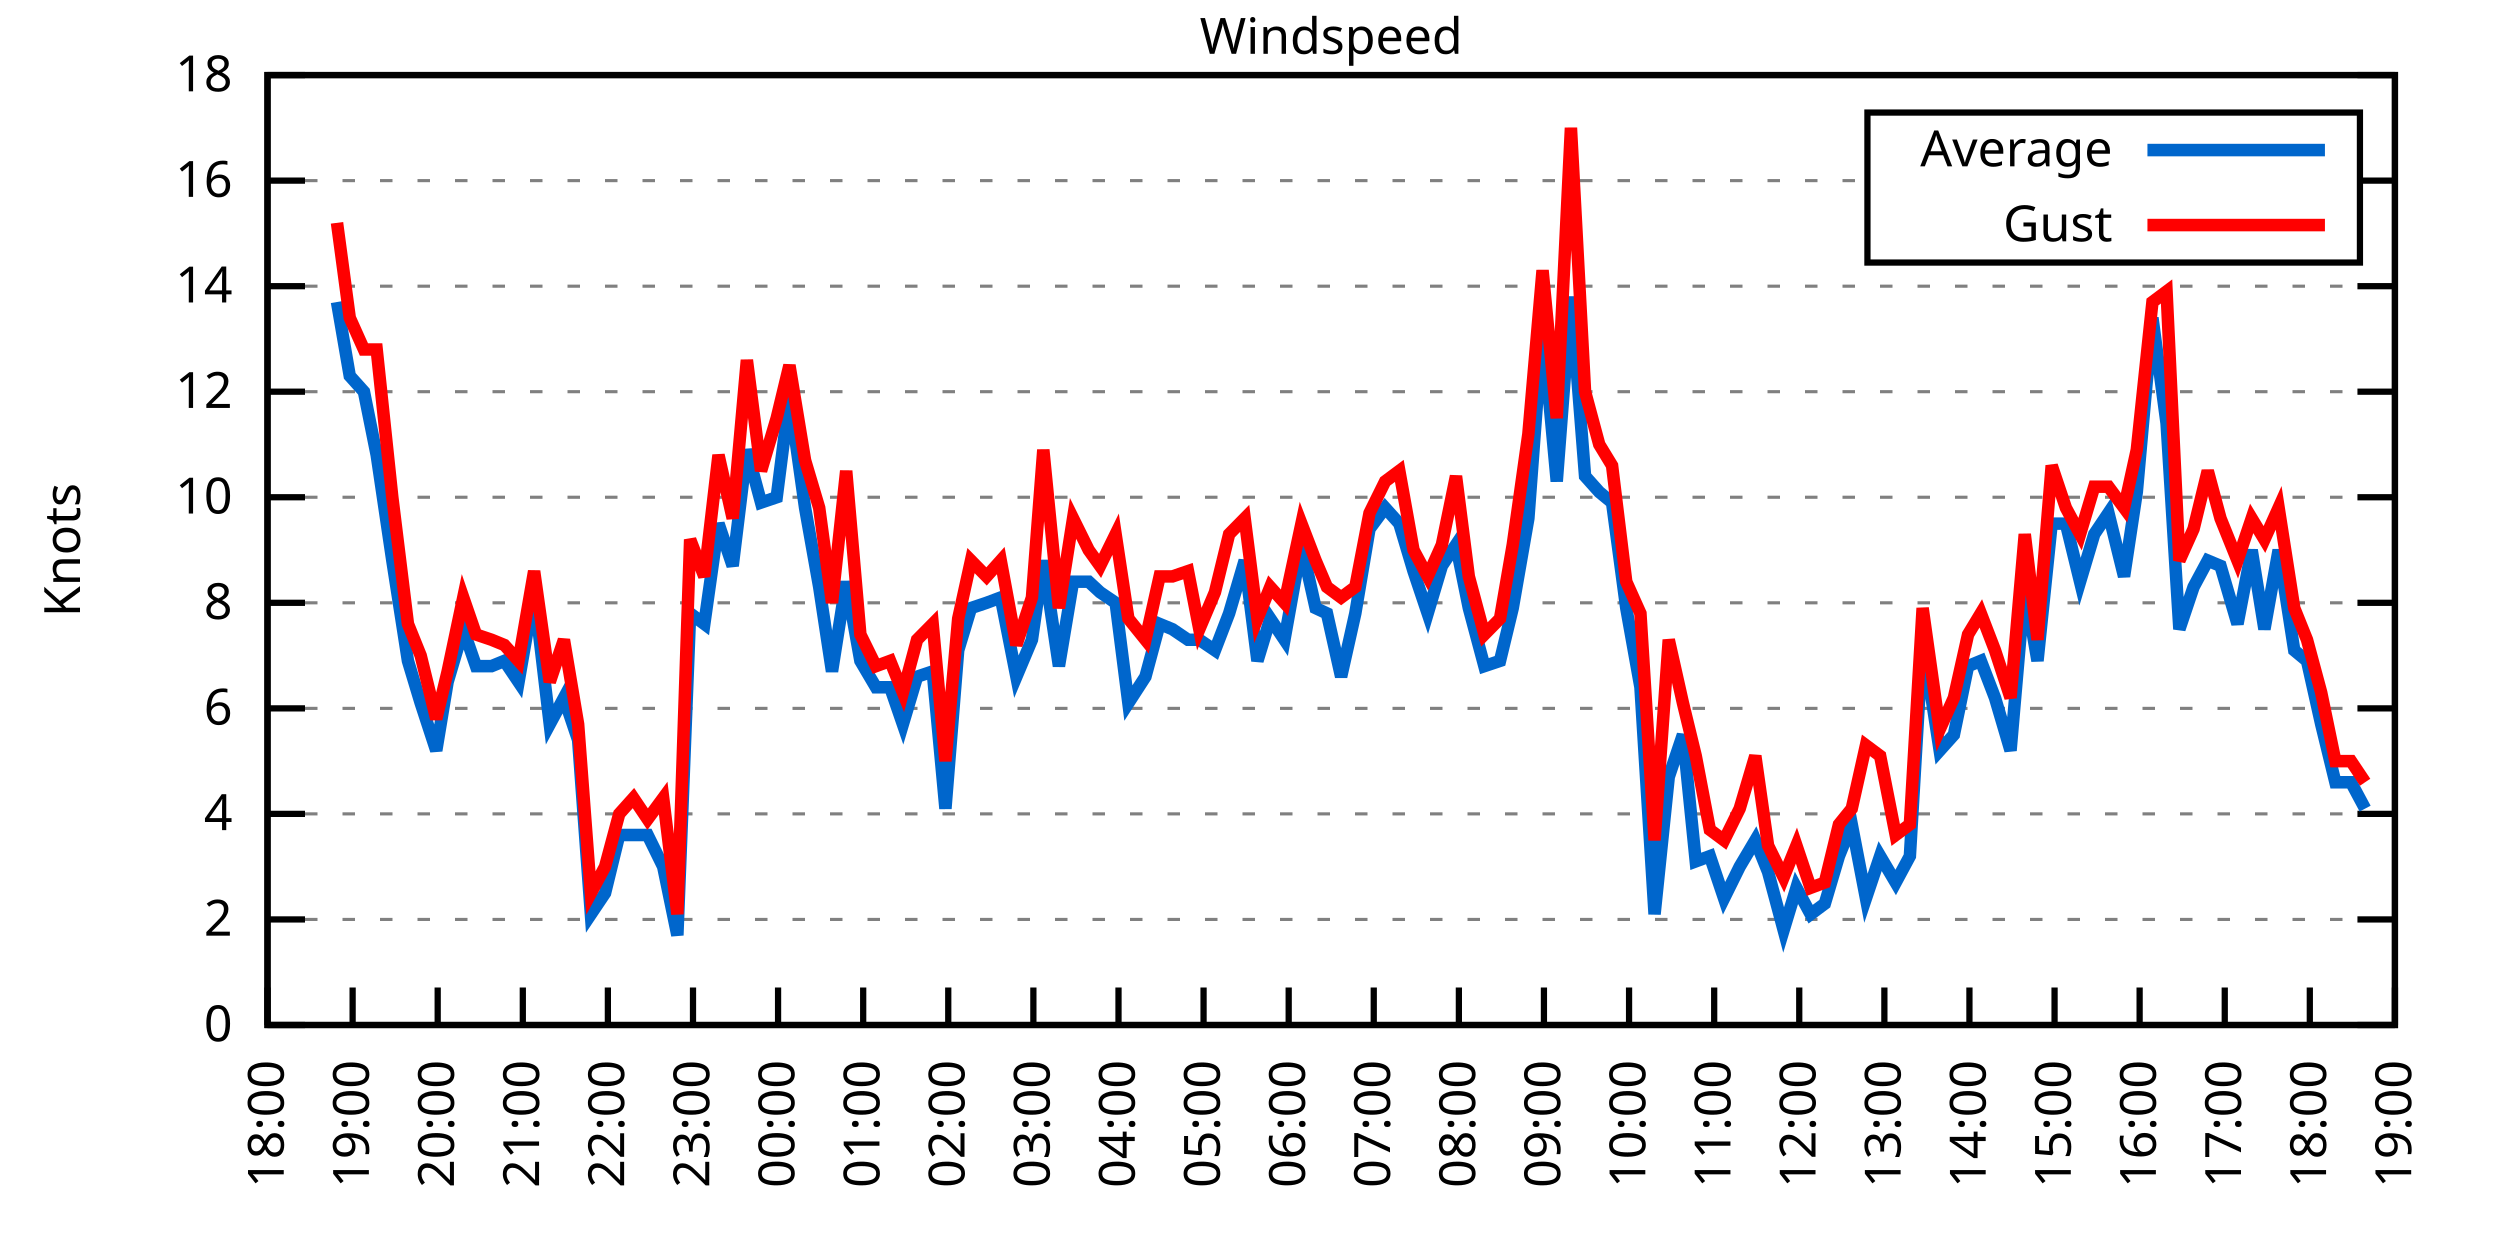
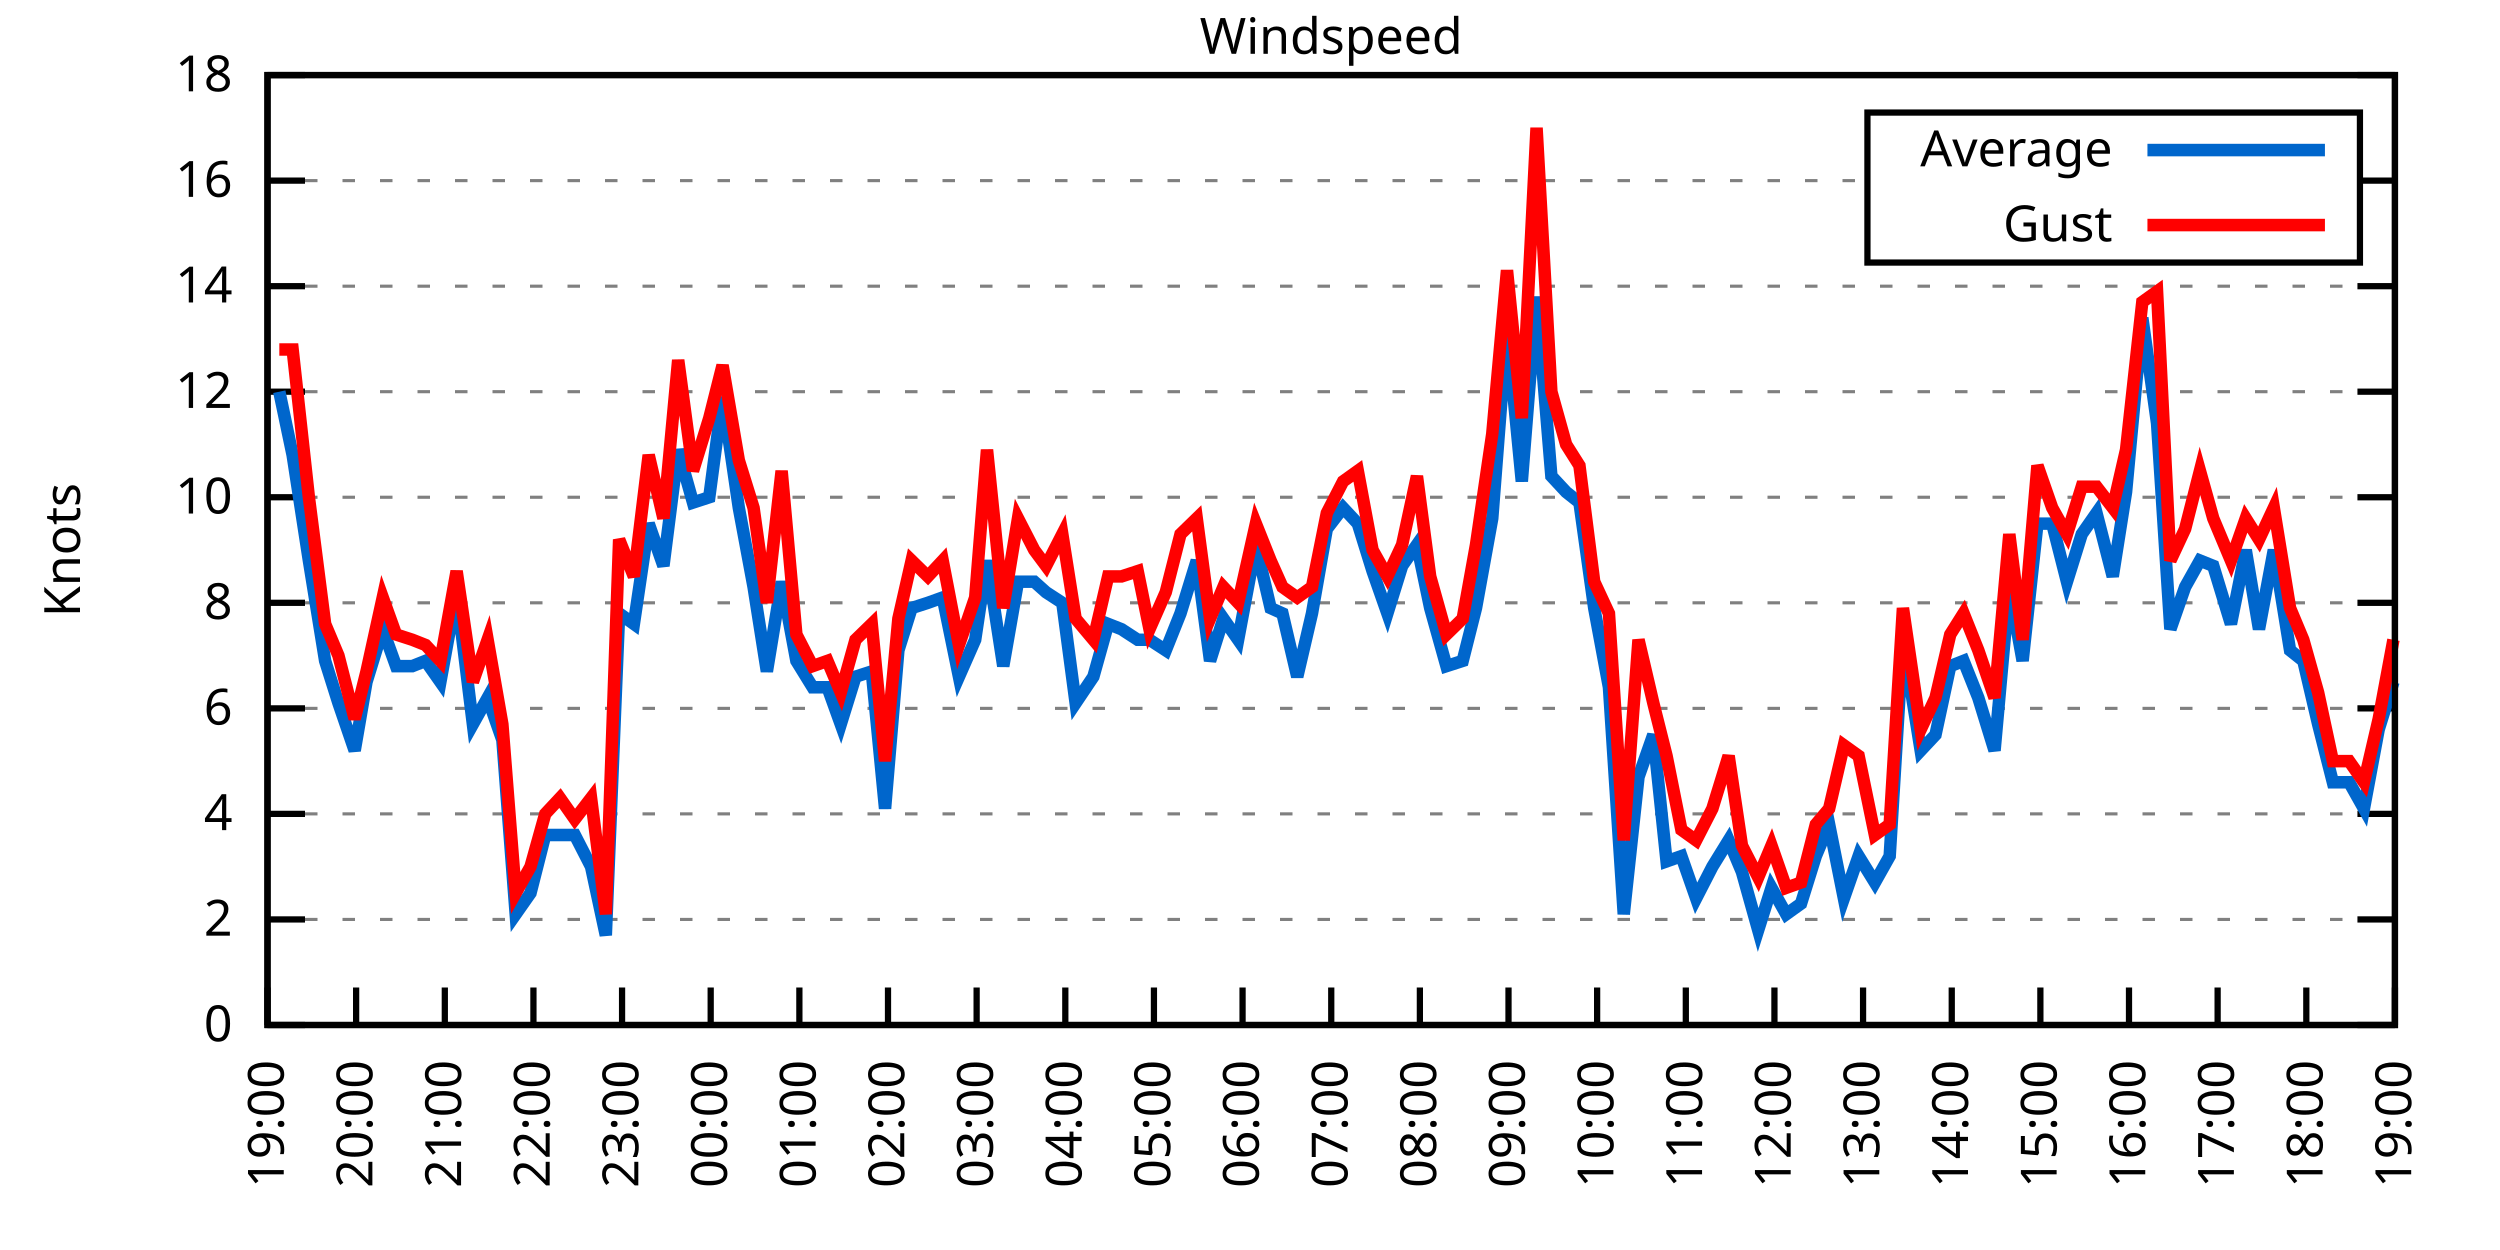
<svg xmlns="http://www.w3.org/2000/svg" xmlns:xlink="http://www.w3.org/1999/xlink" width="400" height="200" viewBox="0 0 400 200">
  <g id="gnuplot_canvas">
    <rect x="0" y="0" width="400" height="200" fill="none" />
    <defs>
      <circle id="gpDot" r="0.5" stroke-width="0.5" stroke="currentColor" />
      <path id="gpPt0" stroke-width="0.333" stroke="currentColor" d="M-1,0 h2 M0,-1 v2" />
      <path id="gpPt1" stroke-width="0.333" stroke="currentColor" d="M-1,-1 L1,1 M1,-1 L-1,1" />
      <path id="gpPt2" stroke-width="0.333" stroke="currentColor" d="M-1,0 L1,0 M0,-1 L0,1 M-1,-1 L1,1 M-1,1 L1,-1" />
      <rect id="gpPt3" stroke-width="0.333" stroke="currentColor" x="-1" y="-1" width="2" height="2" />
      <rect id="gpPt4" stroke-width="0.333" stroke="currentColor" fill="currentColor" x="-1" y="-1" width="2" height="2" />
      <circle id="gpPt5" stroke-width="0.333" stroke="currentColor" cx="0" cy="0" r="1" />
      <use xlink:href="#gpPt5" id="gpPt6" fill="currentColor" stroke="none" />
      <path id="gpPt7" stroke-width="0.333" stroke="currentColor" d="M0,-1.33 L-1.33,0.67 L1.33,0.67 z" />
      <use xlink:href="#gpPt7" id="gpPt8" fill="currentColor" stroke="none" />
      <use xlink:href="#gpPt7" id="gpPt9" stroke="currentColor" transform="rotate(180)" />
      <use xlink:href="#gpPt9" id="gpPt10" fill="currentColor" stroke="none" />
      <use xlink:href="#gpPt3" id="gpPt11" stroke="currentColor" transform="rotate(45)" />
      <use xlink:href="#gpPt11" id="gpPt12" fill="currentColor" stroke="none" />
      <path id="gpPt13" stroke-width="0.333" stroke="currentColor" d="M0,1.330 L1.265,0.411 L0.782,-1.067 L-0.782,-1.076 L-1.265,0.411 z" />
      <use xlink:href="#gpPt13" id="gpPt14" fill="currentColor" stroke="none" />
      <filter id="textbox" filterUnits="objectBoundingBox" x="0" y="0" height="1" width="1">
        <feFlood flood-color="white" flood-opacity="1" result="bgnd" />
        <feComposite in="SourceGraphic" in2="bgnd" operator="atop" />
      </filter>
      <filter id="greybox" filterUnits="objectBoundingBox" x="0" y="0" height="1" width="1">
        <feFlood flood-color="lightgrey" flood-opacity="1" result="grey" />
        <feComposite in="SourceGraphic" in2="grey" operator="atop" />
      </filter>
    </defs>
    <g fill="none" color="white" stroke="currentColor" stroke-width="1.00" stroke-linecap="butt" stroke-linejoin="miter">
</g>
    <g fill="none" color="black" stroke="currentColor" stroke-width="1.00" stroke-linecap="butt" stroke-linejoin="miter">
      <g stroke="none" shape-rendering="crispEdges">
        <polygon fill="rgb(255, 255, 255)" points="42.80,164.00 383.18,164.00 383.18,12.02 42.80,12.02 " />
      </g>
    </g>
    <g fill="none" color="black" stroke="currentColor" stroke-width="1.00" stroke-linecap="butt" stroke-linejoin="miter">
</g>
    <g fill="none" color="black" stroke="black" stroke-width="0.50" stroke-linecap="butt" stroke-linejoin="miter">
</g>
    <g fill="none" color="gray" stroke="currentColor" stroke-width="0.50" stroke-linecap="butt" stroke-linejoin="miter">
      <path stroke="gray" stroke-dasharray="2,4" class="gridline" d="M42.80,164.00 L383.19,164.00  " />
    </g>
    <g fill="none" color="gray" stroke="gray" stroke-width="1.00" stroke-linecap="butt" stroke-linejoin="miter">
</g>
    <g fill="none" color="black" stroke="currentColor" stroke-width="1.00" stroke-linecap="butt" stroke-linejoin="miter">
      <path stroke="black" d="M42.80,164.00 L48.80,164.00 M383.19,164.00 L377.19,164.00  " />
      <g transform="translate(37.20,166.60)" stroke="none" fill="black" font-family="Sans" font-size="8.00" text-anchor="end">
        <text>
          <tspan font-family="Sans"> 0</tspan>
        </text>
      </g>
    </g>
    <g fill="none" color="black" stroke="currentColor" stroke-width="1.00" stroke-linecap="butt" stroke-linejoin="miter">
</g>
    <g fill="none" color="black" stroke="black" stroke-width="0.50" stroke-linecap="butt" stroke-linejoin="miter">
</g>
    <g fill="none" color="gray" stroke="currentColor" stroke-width="0.50" stroke-linecap="butt" stroke-linejoin="miter">
      <path stroke="gray" stroke-dasharray="2,4" class="gridline" d="M42.80,147.11 L383.19,147.11  " />
    </g>
    <g fill="none" color="gray" stroke="gray" stroke-width="1.00" stroke-linecap="butt" stroke-linejoin="miter">
</g>
    <g fill="none" color="black" stroke="currentColor" stroke-width="1.00" stroke-linecap="butt" stroke-linejoin="miter">
      <path stroke="black" d="M42.80,147.11 L48.80,147.11 M383.19,147.11 L377.19,147.11  " />
      <g transform="translate(37.20,149.71)" stroke="none" fill="black" font-family="Sans" font-size="8.00" text-anchor="end">
        <text>
          <tspan font-family="Sans"> 2</tspan>
        </text>
      </g>
    </g>
    <g fill="none" color="black" stroke="currentColor" stroke-width="1.00" stroke-linecap="butt" stroke-linejoin="miter">
</g>
    <g fill="none" color="black" stroke="black" stroke-width="0.50" stroke-linecap="butt" stroke-linejoin="miter">
</g>
    <g fill="none" color="gray" stroke="currentColor" stroke-width="0.50" stroke-linecap="butt" stroke-linejoin="miter">
      <path stroke="gray" stroke-dasharray="2,4" class="gridline" d="M42.80,130.22 L383.19,130.22  " />
    </g>
    <g fill="none" color="gray" stroke="gray" stroke-width="1.00" stroke-linecap="butt" stroke-linejoin="miter">
</g>
    <g fill="none" color="black" stroke="currentColor" stroke-width="1.00" stroke-linecap="butt" stroke-linejoin="miter">
      <path stroke="black" d="M42.80,130.22 L48.80,130.22 M383.19,130.22 L377.19,130.22  " />
      <g transform="translate(37.20,132.82)" stroke="none" fill="black" font-family="Sans" font-size="8.00" text-anchor="end">
        <text>
          <tspan font-family="Sans"> 4</tspan>
        </text>
      </g>
    </g>
    <g fill="none" color="black" stroke="currentColor" stroke-width="1.00" stroke-linecap="butt" stroke-linejoin="miter">
</g>
    <g fill="none" color="black" stroke="black" stroke-width="0.50" stroke-linecap="butt" stroke-linejoin="miter">
</g>
    <g fill="none" color="gray" stroke="currentColor" stroke-width="0.50" stroke-linecap="butt" stroke-linejoin="miter">
      <path stroke="gray" stroke-dasharray="2,4" class="gridline" d="M42.80,113.34 L383.19,113.34  " />
    </g>
    <g fill="none" color="gray" stroke="gray" stroke-width="1.00" stroke-linecap="butt" stroke-linejoin="miter">
</g>
    <g fill="none" color="black" stroke="currentColor" stroke-width="1.00" stroke-linecap="butt" stroke-linejoin="miter">
      <path stroke="black" d="M42.80,113.34 L48.80,113.34 M383.19,113.34 L377.19,113.34  " />
      <g transform="translate(37.20,115.94)" stroke="none" fill="black" font-family="Sans" font-size="8.00" text-anchor="end">
        <text>
          <tspan font-family="Sans"> 6</tspan>
        </text>
      </g>
    </g>
    <g fill="none" color="black" stroke="currentColor" stroke-width="1.00" stroke-linecap="butt" stroke-linejoin="miter">
</g>
    <g fill="none" color="black" stroke="black" stroke-width="0.50" stroke-linecap="butt" stroke-linejoin="miter">
</g>
    <g fill="none" color="gray" stroke="currentColor" stroke-width="0.50" stroke-linecap="butt" stroke-linejoin="miter">
      <path stroke="gray" stroke-dasharray="2,4" class="gridline" d="M42.80,96.45 L383.19,96.45  " />
    </g>
    <g fill="none" color="gray" stroke="gray" stroke-width="1.00" stroke-linecap="butt" stroke-linejoin="miter">
</g>
    <g fill="none" color="black" stroke="currentColor" stroke-width="1.00" stroke-linecap="butt" stroke-linejoin="miter">
      <path stroke="black" d="M42.80,96.45 L48.80,96.45 M383.19,96.45 L377.19,96.45  " />
      <g transform="translate(37.20,99.05)" stroke="none" fill="black" font-family="Sans" font-size="8.00" text-anchor="end">
        <text>
          <tspan font-family="Sans"> 8</tspan>
        </text>
      </g>
    </g>
    <g fill="none" color="black" stroke="currentColor" stroke-width="1.00" stroke-linecap="butt" stroke-linejoin="miter">
</g>
    <g fill="none" color="black" stroke="black" stroke-width="0.50" stroke-linecap="butt" stroke-linejoin="miter">
</g>
    <g fill="none" color="gray" stroke="currentColor" stroke-width="0.50" stroke-linecap="butt" stroke-linejoin="miter">
      <path stroke="gray" stroke-dasharray="2,4" class="gridline" d="M42.80,79.56 L383.19,79.56  " />
    </g>
    <g fill="none" color="gray" stroke="gray" stroke-width="1.00" stroke-linecap="butt" stroke-linejoin="miter">
</g>
    <g fill="none" color="black" stroke="currentColor" stroke-width="1.00" stroke-linecap="butt" stroke-linejoin="miter">
      <path stroke="black" d="M42.80,79.56 L48.80,79.56 M383.19,79.56 L377.19,79.56  " />
      <g transform="translate(37.20,82.16)" stroke="none" fill="black" font-family="Sans" font-size="8.00" text-anchor="end">
        <text>
          <tspan font-family="Sans"> 10</tspan>
        </text>
      </g>
    </g>
    <g fill="none" color="black" stroke="currentColor" stroke-width="1.00" stroke-linecap="butt" stroke-linejoin="miter">
</g>
    <g fill="none" color="black" stroke="black" stroke-width="0.50" stroke-linecap="butt" stroke-linejoin="miter">
</g>
    <g fill="none" color="gray" stroke="currentColor" stroke-width="0.50" stroke-linecap="butt" stroke-linejoin="miter">
      <path stroke="gray" stroke-dasharray="2,4" class="gridline" d="M42.80,62.67 L383.19,62.67  " />
    </g>
    <g fill="none" color="gray" stroke="gray" stroke-width="1.00" stroke-linecap="butt" stroke-linejoin="miter">
</g>
    <g fill="none" color="black" stroke="currentColor" stroke-width="1.00" stroke-linecap="butt" stroke-linejoin="miter">
      <path stroke="black" d="M42.80,62.67 L48.80,62.67 M383.19,62.67 L377.19,62.67  " />
      <g transform="translate(37.20,65.27)" stroke="none" fill="black" font-family="Sans" font-size="8.00" text-anchor="end">
        <text>
          <tspan font-family="Sans"> 12</tspan>
        </text>
      </g>
    </g>
    <g fill="none" color="black" stroke="currentColor" stroke-width="1.00" stroke-linecap="butt" stroke-linejoin="miter">
</g>
    <g fill="none" color="black" stroke="black" stroke-width="0.50" stroke-linecap="butt" stroke-linejoin="miter">
</g>
    <g fill="none" color="gray" stroke="currentColor" stroke-width="0.50" stroke-linecap="butt" stroke-linejoin="miter">
      <path stroke="gray" stroke-dasharray="2,4" class="gridline" d="M42.80,45.79 L383.19,45.79  " />
    </g>
    <g fill="none" color="gray" stroke="gray" stroke-width="1.00" stroke-linecap="butt" stroke-linejoin="miter">
</g>
    <g fill="none" color="black" stroke="currentColor" stroke-width="1.00" stroke-linecap="butt" stroke-linejoin="miter">
      <path stroke="black" d="M42.80,45.79 L48.80,45.79 M383.19,45.79 L377.19,45.79  " />
      <g transform="translate(37.20,48.39)" stroke="none" fill="black" font-family="Sans" font-size="8.00" text-anchor="end">
        <text>
          <tspan font-family="Sans"> 14</tspan>
        </text>
      </g>
    </g>
    <g fill="none" color="black" stroke="currentColor" stroke-width="1.00" stroke-linecap="butt" stroke-linejoin="miter">
</g>
    <g fill="none" color="black" stroke="black" stroke-width="0.50" stroke-linecap="butt" stroke-linejoin="miter">
</g>
    <g fill="none" color="gray" stroke="currentColor" stroke-width="0.50" stroke-linecap="butt" stroke-linejoin="miter">
      <path stroke="gray" stroke-dasharray="2,4" class="gridline" d="M42.80,28.90 L298.79,28.90 M377.59,28.90 L383.19,28.90  " />
    </g>
    <g fill="none" color="gray" stroke="gray" stroke-width="1.00" stroke-linecap="butt" stroke-linejoin="miter">
</g>
    <g fill="none" color="black" stroke="currentColor" stroke-width="1.00" stroke-linecap="butt" stroke-linejoin="miter">
      <path stroke="black" d="M42.80,28.90 L48.80,28.90 M383.19,28.90 L377.19,28.90  " />
      <g transform="translate(37.20,31.50)" stroke="none" fill="black" font-family="Sans" font-size="8.00" text-anchor="end">
        <text>
          <tspan font-family="Sans"> 16</tspan>
        </text>
      </g>
    </g>
    <g fill="none" color="black" stroke="currentColor" stroke-width="1.00" stroke-linecap="butt" stroke-linejoin="miter">
</g>
    <g fill="none" color="black" stroke="black" stroke-width="0.50" stroke-linecap="butt" stroke-linejoin="miter">
</g>
    <g fill="none" color="gray" stroke="currentColor" stroke-width="0.50" stroke-linecap="butt" stroke-linejoin="miter">
      <path stroke="gray" stroke-dasharray="2,4" class="gridline" d="M42.80,12.01 L383.19,12.01  " />
    </g>
    <g fill="none" color="gray" stroke="gray" stroke-width="1.00" stroke-linecap="butt" stroke-linejoin="miter">
</g>
    <g fill="none" color="black" stroke="currentColor" stroke-width="1.00" stroke-linecap="butt" stroke-linejoin="miter">
      <path stroke="black" d="M42.80,12.01 L48.80,12.01 M383.19,12.01 L377.19,12.01  " />
      <g transform="translate(37.20,14.61)" stroke="none" fill="black" font-family="Sans" font-size="8.00" text-anchor="end">
        <text>
          <tspan font-family="Sans"> 18</tspan>
        </text>
      </g>
    </g>
    <g fill="none" color="black" stroke="currentColor" stroke-width="1.00" stroke-linecap="butt" stroke-linejoin="miter">
      <path stroke="black" d="M42.80,164.00 L42.80,158.00  " />
      <g transform="translate(45.40,169.60) rotate(270.00)" stroke="none" fill="black" font-family="Sans" font-size="8.00" text-anchor="end">
        <text>
-           <tspan font-family="Sans">18:00</tspan>
-         </text>
-       </g>
-     </g>
-     <g fill="none" color="black" stroke="currentColor" stroke-width="1.00" stroke-linecap="butt" stroke-linejoin="miter">
-       <path stroke="black" d="M56.42,164.00 L56.42,158.00  " />
-       <g transform="translate(59.02,169.60) rotate(270.00)" stroke="none" fill="black" font-family="Sans" font-size="8.00" text-anchor="end">
-         <text>
          <tspan font-family="Sans">19:00</tspan>
        </text>
      </g>
    </g>
    <g fill="none" color="black" stroke="currentColor" stroke-width="1.00" stroke-linecap="butt" stroke-linejoin="miter">
-       <path stroke="black" d="M70.03,164.00 L70.03,158.00  " />
-       <g transform="translate(72.63,169.60) rotate(270.00)" stroke="none" fill="black" font-family="Sans" font-size="8.00" text-anchor="end">
+       <path stroke="black" d="M56.98,164.00 L56.98,158.00  " />
+       <g transform="translate(59.58,169.60) rotate(270.00)" stroke="none" fill="black" font-family="Sans" font-size="8.00" text-anchor="end">
        <text>
          <tspan font-family="Sans">20:00</tspan>
        </text>
      </g>
    </g>
    <g fill="none" color="black" stroke="currentColor" stroke-width="1.00" stroke-linecap="butt" stroke-linejoin="miter">
-       <path stroke="black" d="M83.65,164.00 L83.65,158.00  " />
-       <g transform="translate(86.25,169.60) rotate(270.00)" stroke="none" fill="black" font-family="Sans" font-size="8.00" text-anchor="end">
+       <path stroke="black" d="M71.17,164.00 L71.17,158.00  " />
+       <g transform="translate(73.77,169.60) rotate(270.00)" stroke="none" fill="black" font-family="Sans" font-size="8.00" text-anchor="end">
        <text>
          <tspan font-family="Sans">21:00</tspan>
        </text>
      </g>
    </g>
    <g fill="none" color="black" stroke="currentColor" stroke-width="1.00" stroke-linecap="butt" stroke-linejoin="miter">
-       <path stroke="black" d="M97.26,164.00 L97.26,158.00  " />
-       <g transform="translate(99.86,169.60) rotate(270.00)" stroke="none" fill="black" font-family="Sans" font-size="8.00" text-anchor="end">
+       <path stroke="black" d="M85.35,164.00 L85.35,158.00  " />
+       <g transform="translate(87.95,169.60) rotate(270.00)" stroke="none" fill="black" font-family="Sans" font-size="8.00" text-anchor="end">
        <text>
          <tspan font-family="Sans">22:00</tspan>
        </text>
      </g>
    </g>
    <g fill="none" color="black" stroke="currentColor" stroke-width="1.00" stroke-linecap="butt" stroke-linejoin="miter">
-       <path stroke="black" d="M110.88,164.00 L110.88,158.00  " />
-       <g transform="translate(113.48,169.60) rotate(270.00)" stroke="none" fill="black" font-family="Sans" font-size="8.00" text-anchor="end">
+       <path stroke="black" d="M99.53,164.00 L99.53,158.00  " />
+       <g transform="translate(102.13,169.60) rotate(270.00)" stroke="none" fill="black" font-family="Sans" font-size="8.00" text-anchor="end">
        <text>
          <tspan font-family="Sans">23:00</tspan>
        </text>
      </g>
    </g>
    <g fill="none" color="black" stroke="currentColor" stroke-width="1.00" stroke-linecap="butt" stroke-linejoin="miter">
-       <path stroke="black" d="M124.49,164.00 L124.49,158.00  " />
-       <g transform="translate(127.09,169.60) rotate(270.00)" stroke="none" fill="black" font-family="Sans" font-size="8.00" text-anchor="end">
+       <path stroke="black" d="M113.71,164.00 L113.71,158.00  " />
+       <g transform="translate(116.31,169.60) rotate(270.00)" stroke="none" fill="black" font-family="Sans" font-size="8.00" text-anchor="end">
        <text>
          <tspan font-family="Sans">00:00</tspan>
        </text>
      </g>
    </g>
    <g fill="none" color="black" stroke="currentColor" stroke-width="1.00" stroke-linecap="butt" stroke-linejoin="miter">
-       <path stroke="black" d="M138.11,164.00 L138.11,158.00  " />
-       <g transform="translate(140.71,169.60) rotate(270.00)" stroke="none" fill="black" font-family="Sans" font-size="8.00" text-anchor="end">
+       <path stroke="black" d="M127.90,164.00 L127.90,158.00  " />
+       <g transform="translate(130.50,169.60) rotate(270.00)" stroke="none" fill="black" font-family="Sans" font-size="8.00" text-anchor="end">
        <text>
          <tspan font-family="Sans">01:00</tspan>
        </text>
      </g>
    </g>
    <g fill="none" color="black" stroke="currentColor" stroke-width="1.00" stroke-linecap="butt" stroke-linejoin="miter">
-       <path stroke="black" d="M151.72,164.00 L151.72,158.00  " />
-       <g transform="translate(154.32,169.60) rotate(270.00)" stroke="none" fill="black" font-family="Sans" font-size="8.00" text-anchor="end">
+       <path stroke="black" d="M142.08,164.00 L142.08,158.00  " />
+       <g transform="translate(144.68,169.60) rotate(270.00)" stroke="none" fill="black" font-family="Sans" font-size="8.00" text-anchor="end">
        <text>
          <tspan font-family="Sans">02:00</tspan>
        </text>
      </g>
    </g>
    <g fill="none" color="black" stroke="currentColor" stroke-width="1.00" stroke-linecap="butt" stroke-linejoin="miter">
-       <path stroke="black" d="M165.34,164.00 L165.34,158.00  " />
-       <g transform="translate(167.94,169.60) rotate(270.00)" stroke="none" fill="black" font-family="Sans" font-size="8.00" text-anchor="end">
+       <path stroke="black" d="M156.26,164.00 L156.26,158.00  " />
+       <g transform="translate(158.86,169.60) rotate(270.00)" stroke="none" fill="black" font-family="Sans" font-size="8.00" text-anchor="end">
        <text>
          <tspan font-family="Sans">03:00</tspan>
        </text>
      </g>
    </g>
    <g fill="none" color="black" stroke="currentColor" stroke-width="1.00" stroke-linecap="butt" stroke-linejoin="miter">
-       <path stroke="black" d="M178.96,164.00 L178.96,158.00  " />
-       <g transform="translate(181.56,169.60) rotate(270.00)" stroke="none" fill="black" font-family="Sans" font-size="8.00" text-anchor="end">
+       <path stroke="black" d="M170.45,164.00 L170.45,158.00  " />
+       <g transform="translate(173.05,169.60) rotate(270.00)" stroke="none" fill="black" font-family="Sans" font-size="8.00" text-anchor="end">
        <text>
          <tspan font-family="Sans">04:00</tspan>
        </text>
      </g>
    </g>
    <g fill="none" color="black" stroke="currentColor" stroke-width="1.00" stroke-linecap="butt" stroke-linejoin="miter">
-       <path stroke="black" d="M192.57,164.00 L192.57,158.00  " />
-       <g transform="translate(195.17,169.60) rotate(270.00)" stroke="none" fill="black" font-family="Sans" font-size="8.00" text-anchor="end">
+       <path stroke="black" d="M184.63,164.00 L184.63,158.00  " />
+       <g transform="translate(187.23,169.60) rotate(270.00)" stroke="none" fill="black" font-family="Sans" font-size="8.00" text-anchor="end">
        <text>
          <tspan font-family="Sans">05:00</tspan>
        </text>
      </g>
    </g>
    <g fill="none" color="black" stroke="currentColor" stroke-width="1.00" stroke-linecap="butt" stroke-linejoin="miter">
-       <path stroke="black" d="M206.19,164.00 L206.19,158.00  " />
-       <g transform="translate(208.79,169.60) rotate(270.00)" stroke="none" fill="black" font-family="Sans" font-size="8.00" text-anchor="end">
+       <path stroke="black" d="M198.81,164.00 L198.81,158.00  " />
+       <g transform="translate(201.41,169.60) rotate(270.00)" stroke="none" fill="black" font-family="Sans" font-size="8.00" text-anchor="end">
        <text>
          <tspan font-family="Sans">06:00</tspan>
        </text>
      </g>
    </g>
    <g fill="none" color="black" stroke="currentColor" stroke-width="1.00" stroke-linecap="butt" stroke-linejoin="miter">
-       <path stroke="black" d="M219.80,164.00 L219.80,158.00  " />
-       <g transform="translate(222.40,169.60) rotate(270.00)" stroke="none" fill="black" font-family="Sans" font-size="8.00" text-anchor="end">
+       <path stroke="black" d="M213.00,164.00 L213.00,158.00  " />
+       <g transform="translate(215.60,169.60) rotate(270.00)" stroke="none" fill="black" font-family="Sans" font-size="8.00" text-anchor="end">
        <text>
          <tspan font-family="Sans">07:00</tspan>
        </text>
      </g>
    </g>
    <g fill="none" color="black" stroke="currentColor" stroke-width="1.00" stroke-linecap="butt" stroke-linejoin="miter">
-       <path stroke="black" d="M233.42,164.00 L233.42,158.00  " />
-       <g transform="translate(236.02,169.60) rotate(270.00)" stroke="none" fill="black" font-family="Sans" font-size="8.00" text-anchor="end">
+       <path stroke="black" d="M227.18,164.00 L227.18,158.00  " />
+       <g transform="translate(229.78,169.60) rotate(270.00)" stroke="none" fill="black" font-family="Sans" font-size="8.00" text-anchor="end">
        <text>
          <tspan font-family="Sans">08:00</tspan>
        </text>
      </g>
    </g>
    <g fill="none" color="black" stroke="currentColor" stroke-width="1.00" stroke-linecap="butt" stroke-linejoin="miter">
-       <path stroke="black" d="M247.03,164.00 L247.03,158.00  " />
-       <g transform="translate(249.63,169.60) rotate(270.00)" stroke="none" fill="black" font-family="Sans" font-size="8.00" text-anchor="end">
+       <path stroke="black" d="M241.36,164.00 L241.36,158.00  " />
+       <g transform="translate(243.96,169.60) rotate(270.00)" stroke="none" fill="black" font-family="Sans" font-size="8.00" text-anchor="end">
        <text>
          <tspan font-family="Sans">09:00</tspan>
        </text>
      </g>
    </g>
    <g fill="none" color="black" stroke="currentColor" stroke-width="1.00" stroke-linecap="butt" stroke-linejoin="miter">
-       <path stroke="black" d="M260.65,164.00 L260.65,158.00  " />
-       <g transform="translate(263.25,169.60) rotate(270.00)" stroke="none" fill="black" font-family="Sans" font-size="8.00" text-anchor="end">
+       <path stroke="black" d="M255.54,164.00 L255.54,158.00  " />
+       <g transform="translate(258.14,169.60) rotate(270.00)" stroke="none" fill="black" font-family="Sans" font-size="8.00" text-anchor="end">
        <text>
          <tspan font-family="Sans">10:00</tspan>
        </text>
      </g>
    </g>
    <g fill="none" color="black" stroke="currentColor" stroke-width="1.00" stroke-linecap="butt" stroke-linejoin="miter">
-       <path stroke="black" d="M274.27,164.00 L274.27,158.00  " />
-       <g transform="translate(276.87,169.60) rotate(270.00)" stroke="none" fill="black" font-family="Sans" font-size="8.00" text-anchor="end">
+       <path stroke="black" d="M269.73,164.00 L269.73,158.00  " />
+       <g transform="translate(272.33,169.60) rotate(270.00)" stroke="none" fill="black" font-family="Sans" font-size="8.00" text-anchor="end">
        <text>
          <tspan font-family="Sans">11:00</tspan>
        </text>
      </g>
    </g>
    <g fill="none" color="black" stroke="currentColor" stroke-width="1.00" stroke-linecap="butt" stroke-linejoin="miter">
-       <path stroke="black" d="M287.88,164.00 L287.88,158.00  " />
-       <g transform="translate(290.48,169.60) rotate(270.00)" stroke="none" fill="black" font-family="Sans" font-size="8.00" text-anchor="end">
+       <path stroke="black" d="M283.91,164.00 L283.91,158.00  " />
+       <g transform="translate(286.51,169.60) rotate(270.00)" stroke="none" fill="black" font-family="Sans" font-size="8.00" text-anchor="end">
        <text>
          <tspan font-family="Sans">12:00</tspan>
        </text>
      </g>
    </g>
    <g fill="none" color="black" stroke="currentColor" stroke-width="1.00" stroke-linecap="butt" stroke-linejoin="miter">
-       <path stroke="black" d="M301.50,164.00 L301.50,158.00  " />
-       <g transform="translate(304.10,169.60) rotate(270.00)" stroke="none" fill="black" font-family="Sans" font-size="8.00" text-anchor="end">
+       <path stroke="black" d="M298.09,164.00 L298.09,158.00  " />
+       <g transform="translate(300.69,169.60) rotate(270.00)" stroke="none" fill="black" font-family="Sans" font-size="8.00" text-anchor="end">
        <text>
          <tspan font-family="Sans">13:00</tspan>
        </text>
      </g>
    </g>
    <g fill="none" color="black" stroke="currentColor" stroke-width="1.00" stroke-linecap="butt" stroke-linejoin="miter">
-       <path stroke="black" d="M315.11,164.00 L315.11,158.00  " />
-       <g transform="translate(317.71,169.60) rotate(270.00)" stroke="none" fill="black" font-family="Sans" font-size="8.00" text-anchor="end">
+       <path stroke="black" d="M312.28,164.00 L312.28,158.00  " />
+       <g transform="translate(314.88,169.60) rotate(270.00)" stroke="none" fill="black" font-family="Sans" font-size="8.00" text-anchor="end">
        <text>
          <tspan font-family="Sans">14:00</tspan>
        </text>
      </g>
    </g>
    <g fill="none" color="black" stroke="currentColor" stroke-width="1.00" stroke-linecap="butt" stroke-linejoin="miter">
-       <path stroke="black" d="M328.73,164.00 L328.73,158.00  " />
-       <g transform="translate(331.33,169.60) rotate(270.00)" stroke="none" fill="black" font-family="Sans" font-size="8.00" text-anchor="end">
+       <path stroke="black" d="M326.46,164.00 L326.46,158.00  " />
+       <g transform="translate(329.06,169.60) rotate(270.00)" stroke="none" fill="black" font-family="Sans" font-size="8.00" text-anchor="end">
        <text>
          <tspan font-family="Sans">15:00</tspan>
        </text>
      </g>
    </g>
    <g fill="none" color="black" stroke="currentColor" stroke-width="1.00" stroke-linecap="butt" stroke-linejoin="miter">
-       <path stroke="black" d="M342.34,164.00 L342.34,158.00  " />
-       <g transform="translate(344.94,169.60) rotate(270.00)" stroke="none" fill="black" font-family="Sans" font-size="8.00" text-anchor="end">
+       <path stroke="black" d="M340.64,164.00 L340.64,158.00  " />
+       <g transform="translate(343.24,169.60) rotate(270.00)" stroke="none" fill="black" font-family="Sans" font-size="8.00" text-anchor="end">
        <text>
          <tspan font-family="Sans">16:00</tspan>
        </text>
      </g>
    </g>
    <g fill="none" color="black" stroke="currentColor" stroke-width="1.00" stroke-linecap="butt" stroke-linejoin="miter">
-       <path stroke="black" d="M355.96,164.00 L355.96,158.00  " />
-       <g transform="translate(358.56,169.60) rotate(270.00)" stroke="none" fill="black" font-family="Sans" font-size="8.00" text-anchor="end">
+       <path stroke="black" d="M354.82,164.00 L354.82,158.00  " />
+       <g transform="translate(357.42,169.60) rotate(270.00)" stroke="none" fill="black" font-family="Sans" font-size="8.00" text-anchor="end">
        <text>
          <tspan font-family="Sans">17:00</tspan>
        </text>
      </g>
    </g>
    <g fill="none" color="black" stroke="currentColor" stroke-width="1.00" stroke-linecap="butt" stroke-linejoin="miter">
-       <path stroke="black" d="M369.57,164.00 L369.57,158.00  " />
-       <g transform="translate(372.17,169.60) rotate(270.00)" stroke="none" fill="black" font-family="Sans" font-size="8.00" text-anchor="end">
+       <path stroke="black" d="M369.01,164.00 L369.01,158.00  " />
+       <g transform="translate(371.61,169.60) rotate(270.00)" stroke="none" fill="black" font-family="Sans" font-size="8.00" text-anchor="end">
        <text>
          <tspan font-family="Sans">18:00</tspan>
        </text>
      </g>
    </g>
    <g fill="none" color="black" stroke="currentColor" stroke-width="1.00" stroke-linecap="butt" stroke-linejoin="miter">
      <path stroke="black" d="M383.19,164.00 L383.19,158.00  " />
      <g transform="translate(385.79,169.60) rotate(270.00)" stroke="none" fill="black" font-family="Sans" font-size="8.00" text-anchor="end">
        <text>
          <tspan font-family="Sans">19:00</tspan>
        </text>
      </g>
    </g>
    <g fill="none" color="black" stroke="currentColor" stroke-width="1.00" stroke-linecap="butt" stroke-linejoin="miter">
</g>
    <g fill="none" color="black" stroke="currentColor" stroke-width="1.00" stroke-linecap="butt" stroke-linejoin="miter">
      <path stroke="black" d="M42.80,12.01 L42.80,164.00 L383.19,164.00 L383.19,12.01 L42.80,12.01 Z  " />
    </g>
    <g fill="none" color="black" stroke="currentColor" stroke-width="1.00" stroke-linecap="butt" stroke-linejoin="miter">
</g>
    <g fill="none" color="black" stroke="currentColor" stroke-width="1.00" stroke-linecap="butt" stroke-linejoin="miter">
      <path stroke="black" d="M298.79,42.01 L298.79,18.01 L377.59,18.01 L377.59,42.01 L298.79,42.01 Z  " />
    </g>
    <g id="Windspeed_plot_1">
      <g fill="none" color="white" stroke="black" stroke-width="2.00" stroke-linecap="butt" stroke-linejoin="miter">
</g>
      <g fill="none" color="black" stroke="currentColor" stroke-width="2.00" stroke-linecap="butt" stroke-linejoin="miter">
        <g transform="translate(337.99,26.61)" stroke="none" fill="black" font-family="Sans" font-size="8.00" text-anchor="end">
          <text>
            <tspan font-family="Sans">Average</tspan>
          </text>
        </g>
      </g>
      <g fill="none" color="black" stroke="currentColor" stroke-width="2.00" stroke-linecap="butt" stroke-linejoin="miter">
-         <path stroke="rgb(  0, 102, 204)" d="M343.59,24.01 L371.99,24.01 M53.92,48.32 L55.96,60.14 L58.23,62.67 L60.27,72.81 L62.77,89.69 L65.27,105.74   L67.31,112.49 L69.80,120.09 L71.62,109.11 L74.12,100.67 L76.16,106.58 L78.65,106.58 L80.70,105.74 L82.97,109.11   L85.46,94.76 L87.96,115.87 L90.23,111.65 L92.50,118.40 L94.54,146.27 L96.81,142.89 L99.08,133.60 L101.35,133.60   L103.62,133.60 L106.11,138.67 L108.38,149.65 L110.42,98.14 L112.69,99.83 L114.96,83.78 L117.23,90.54 L119.50,71.96   L121.77,80.41 L124.27,79.56 L126.31,63.52 L128.81,81.25 L131.07,93.92 L133.12,107.43 L135.39,93.07 L137.66,105.74   L140.15,109.96 L142.42,109.96 L144.46,115.87 L146.73,108.27 L149.23,107.43 L151.27,129.38 L153.31,104.05 L155.36,97.29   L157.85,96.45 L160.12,95.60 L162.62,108.27 L165.11,102.36 L166.93,89.69 L169.43,106.58 L171.69,93.07 L174.19,93.07   L176.01,94.76 L178.50,96.45 L180.54,112.49 L183.27,108.27 L185.54,99.83 L187.58,100.67 L190.08,102.36 L191.89,102.36   L194.39,104.05 L196.66,98.14 L199.15,89.69 L201.19,105.74 L203.24,98.98 L205.51,102.36 L208.23,87.16 L210.50,97.29   L212.31,98.14 L214.58,108.27 L216.85,98.14 L219.12,84.63 L221.62,81.25 L223.89,83.78 L226.16,91.38 L228.43,98.14   L230.70,90.54 L232.96,87.16 L235.01,97.29 L237.50,106.58 L240.00,105.74 L242.04,97.29 L244.54,82.94 L246.81,52.54   L249.08,77.03 L251.35,47.47 L253.61,76.18 L255.88,78.72 L257.93,80.41 L260.20,97.29 L262.47,109.96 L264.73,146.27   L267.00,124.31 L269.27,117.56 L271.32,137.82 L273.58,136.98 L275.85,143.73 L278.35,138.67 L280.85,134.45 L282.89,139.51   L285.38,148.80 L287.43,142.05 L289.70,146.27 L291.97,144.58 L294.23,136.98 L296.28,131.91 L298.55,143.73 L300.82,136.98   L303.31,141.20 L305.58,136.98 L307.62,102.36 L310.35,120.09 L312.62,117.56 L314.89,106.58 L316.93,105.74 L319.20,111.65   L321.69,120.09 L323.96,93.92 L326.00,105.74 L328.27,83.78 L330.54,83.78 L332.81,93.07 L335.08,85.47 L337.35,82.09   L339.85,92.23 L341.89,78.72 L344.39,50.85 L346.65,67.74 L348.70,100.67 L350.97,93.92 L353.24,89.69 L355.28,90.54   L358.00,99.83 L360.27,88.00 L362.31,100.67 L364.58,88.00 L367.08,104.05 L369.12,105.74 L371.39,115.87 L373.66,125.16   L376.16,125.16 L378.42,129.38  " />
+         <path stroke="rgb(  0, 102, 204)" d="M343.59,24.01 L371.99,24.01 M44.69,62.67 L46.82,72.81 L49.42,89.69 L52.02,105.74 L54.15,112.49 L56.75,120.09   L58.64,109.11 L61.24,100.67 L63.37,106.58 L65.97,106.58 L68.09,105.74 L70.46,109.11 L73.06,94.76 L75.66,115.87   L78.02,111.65 L80.38,118.40 L82.51,146.27 L84.88,142.89 L87.24,133.60 L89.60,133.60 L91.97,133.60 L94.57,138.67   L96.93,149.65 L99.06,98.14 L101.42,99.83 L103.79,83.78 L106.15,90.54 L108.51,71.96 L110.88,80.41 L113.48,79.56   L115.61,63.52 L118.21,81.25 L120.57,93.92 L122.70,107.43 L125.06,93.07 L127.42,105.74 L130.02,109.96 L132.39,109.96   L134.52,115.87 L136.88,108.27 L139.48,107.43 L141.61,129.38 L143.74,104.05 L145.86,97.29 L148.46,96.45 L150.83,95.60   L153.43,108.27 L156.03,102.36 L157.92,89.69 L160.52,106.58 L162.88,93.07 L165.48,93.07 L167.37,94.76 L169.97,96.45   L172.10,112.49 L174.94,108.27 L177.30,99.83 L179.43,100.67 L182.03,102.36 L183.92,102.36 L186.52,104.05 L188.88,98.14   L191.48,89.69 L193.61,105.74 L195.74,98.98 L198.10,102.36 L200.94,87.16 L203.30,97.29 L205.19,98.14 L207.56,108.27   L209.92,98.14 L212.29,84.63 L214.89,81.25 L217.25,83.78 L219.61,91.38 L221.98,98.14 L224.34,90.54 L226.71,87.16   L228.83,97.29 L231.43,106.58 L234.03,105.74 L236.16,97.29 L238.76,82.94 L241.12,52.54 L243.49,77.03 L245.85,47.47   L248.22,76.18 L250.58,78.72 L252.71,80.41 L255.07,97.29 L257.43,109.96 L259.80,146.27 L262.16,124.31 L264.53,117.56   L266.65,137.82 L269.02,136.98 L271.38,143.73 L273.98,138.67 L276.58,134.45 L278.71,139.51 L281.31,148.80 L283.44,142.05   L285.80,146.27 L288.16,144.58 L290.53,136.98 L292.66,131.91 L295.02,143.73 L297.38,136.98 L299.98,141.20 L302.35,136.98   L304.47,102.36 L307.31,120.09 L309.68,117.56 L312.04,106.58 L314.17,105.74 L316.53,111.65 L319.13,120.09 L321.49,93.92   L323.62,105.74 L325.99,83.78 L328.35,83.78 L330.71,93.07 L333.08,85.47 L335.44,82.09 L338.04,92.23 L340.17,78.72   L342.77,50.85 L345.13,67.74 L347.26,100.67 L349.62,93.92 L351.99,89.69 L354.12,90.54 L356.95,99.83 L359.32,88.00   L361.44,100.67 L363.81,88.00 L366.41,104.05 L368.53,105.74 L370.90,115.87 L373.26,125.16 L375.86,125.16 L378.23,129.38   L380.59,116.71 L382.95,109.11  " />
      </g>
    </g>
    <g id="Windspeed_plot_2">
      <g fill="none" color="black" stroke="currentColor" stroke-width="2.00" stroke-linecap="butt" stroke-linejoin="miter">
        <g transform="translate(337.99,38.61)" stroke="none" fill="black" font-family="Sans" font-size="8.00" text-anchor="end">
          <text>
            <tspan font-family="Sans">Gust</tspan>
          </text>
        </g>
      </g>
      <g fill="none" color="black" stroke="currentColor" stroke-width="2.00" stroke-linecap="butt" stroke-linejoin="miter">
-         <path stroke="rgb(255,   0,   0)" d="M343.59,36.01 L371.99,36.01 M53.92,35.65 L55.96,50.85 L58.23,55.92 L60.27,55.92 L62.77,79.56 L65.27,99.83   L67.31,104.89 L69.80,115.03 L71.62,107.43 L74.12,95.60 L76.16,101.52 L78.65,102.36 L80.70,103.20 L82.97,105.74   L85.46,91.38 L87.96,109.11 L90.23,102.36 L92.50,115.87 L94.54,142.89 L96.81,138.67 L99.08,130.22 L101.35,127.69   L103.62,131.07 L106.11,127.69 L108.38,146.27 L110.42,86.32 L112.69,92.23 L114.96,72.81 L117.23,82.94 L119.50,57.61   L121.77,75.34 L124.27,66.90 L126.31,58.45 L128.81,73.65 L131.07,81.25 L133.12,96.45 L135.39,75.34 L137.66,101.52   L140.15,106.58 L142.42,105.74 L144.46,110.80 L146.73,102.36 L149.23,99.83 L151.27,121.78 L153.31,98.98 L155.36,89.69   L157.85,92.23 L160.12,89.69 L162.62,103.20 L165.11,95.60 L166.93,71.96 L169.43,97.29 L171.69,82.94 L174.19,88.00   L176.01,90.54 L178.50,85.47 L180.54,98.98 L183.27,102.36 L185.54,92.23 L187.58,92.23 L190.08,91.38 L191.89,100.67   L194.39,94.76 L196.66,85.47 L199.15,82.94 L201.19,98.98 L203.24,93.92 L205.51,96.45 L208.23,83.78 L210.50,89.69   L212.31,93.92 L214.58,95.60 L216.85,93.92 L219.12,82.09 L221.62,77.03 L223.89,75.34 L226.16,88.00 L228.43,92.23   L230.70,87.16 L232.96,76.18 L235.01,92.23 L237.50,101.52 L240.00,98.98 L242.04,87.16 L244.54,69.43 L246.81,43.25   L249.08,66.90 L251.35,20.45 L253.61,62.67 L255.88,71.12 L257.93,74.49 L260.20,93.07 L262.47,98.14 L264.73,134.45   L267.00,102.36 L269.27,112.49 L271.32,120.94 L273.58,132.76 L275.85,134.45 L278.35,129.38 L280.85,120.94 L282.89,135.29   L285.38,140.36 L287.43,135.29 L289.70,142.05 L291.97,141.20 L294.23,131.91 L296.28,129.38 L298.55,119.25 L300.82,120.94   L303.31,133.60 L305.58,131.91 L307.62,97.29 L310.35,116.71 L312.62,111.65 L314.89,101.52 L316.93,98.14 L319.20,104.05   L321.69,111.65 L323.96,85.47 L326.00,102.36 L328.27,74.49 L330.54,81.25 L332.81,85.47 L335.08,77.87 L337.35,77.87   L339.85,81.25 L341.89,71.96 L344.39,48.32 L346.65,46.63 L348.70,89.69 L350.97,84.63 L353.24,75.34 L355.28,82.94   L358.00,89.69 L360.27,82.94 L362.31,86.32 L364.58,81.25 L367.08,97.29 L369.12,102.36 L371.39,110.80 L373.66,121.78   L376.16,121.78 L378.42,125.16  " />
+         <path stroke="rgb(255,   0,   0)" d="M343.59,36.01 L371.99,36.01 M44.69,55.92 L46.82,55.92 L49.42,79.56 L52.02,99.83 L54.15,104.89 L56.75,115.03   L58.64,107.43 L61.24,95.60 L63.37,101.52 L65.97,102.36 L68.09,103.20 L70.46,105.74 L73.06,91.38 L75.66,109.11   L78.02,102.36 L80.38,115.87 L82.51,142.89 L84.88,138.67 L87.24,130.22 L89.60,127.69 L91.97,131.07 L94.57,127.69   L96.93,146.27 L99.06,86.32 L101.42,92.23 L103.79,72.81 L106.15,82.94 L108.51,57.61 L110.88,75.34 L113.48,66.90   L115.61,58.45 L118.21,73.65 L120.57,81.25 L122.70,96.45 L125.06,75.34 L127.42,101.52 L130.02,106.58 L132.39,105.74   L134.52,110.80 L136.88,102.36 L139.48,99.83 L141.61,121.78 L143.74,98.98 L145.86,89.69 L148.46,92.23 L150.83,89.69   L153.43,103.20 L156.03,95.60 L157.92,71.96 L160.52,97.29 L162.88,82.94 L165.48,88.00 L167.37,90.54 L169.97,85.47   L172.10,98.98 L174.94,102.36 L177.30,92.23 L179.43,92.23 L182.03,91.38 L183.92,100.67 L186.52,94.76 L188.88,85.47   L191.48,82.94 L193.61,98.98 L195.74,93.92 L198.10,96.45 L200.94,83.78 L203.30,89.69 L205.19,93.92 L207.56,95.60   L209.92,93.92 L212.29,82.09 L214.89,77.03 L217.25,75.34 L219.61,88.00 L221.98,92.23 L224.34,87.16 L226.71,76.18   L228.83,92.23 L231.43,101.52 L234.03,98.98 L236.16,87.16 L238.76,69.43 L241.12,43.25 L243.49,66.90 L245.85,20.45   L248.22,62.67 L250.58,71.12 L252.71,74.49 L255.07,93.07 L257.43,98.14 L259.80,134.45 L262.16,102.36 L264.53,112.49   L266.65,120.94 L269.02,132.76 L271.38,134.45 L273.98,129.38 L276.58,120.94 L278.71,135.29 L281.31,140.36 L283.44,135.29   L285.80,142.05 L288.16,141.20 L290.53,131.91 L292.66,129.38 L295.02,119.25 L297.38,120.94 L299.98,133.60 L302.35,131.91   L304.47,97.29 L307.31,116.71 L309.68,111.65 L312.04,101.52 L314.17,98.14 L316.53,104.05 L319.13,111.65 L321.49,85.47   L323.62,102.36 L325.99,74.49 L328.35,81.25 L330.71,85.47 L333.08,77.87 L335.44,77.87 L338.04,81.25 L340.17,71.96   L342.77,48.32 L345.13,46.63 L347.26,89.69 L349.62,84.63 L351.99,75.34 L354.12,82.94 L356.95,89.69 L359.32,82.94   L361.44,86.32 L363.81,81.25 L366.41,97.29 L368.53,102.36 L370.90,110.80 L373.26,121.78 L375.86,121.78 L378.23,125.16   L380.59,115.03 L382.95,102.36  " />
      </g>
    </g>
    <g fill="none" color="black" stroke="currentColor" stroke-width="2.00" stroke-linecap="butt" stroke-linejoin="miter">
</g>
    <g fill="none" color="black" stroke="black" stroke-width="1.00" stroke-linecap="butt" stroke-linejoin="miter">
</g>
    <g fill="none" color="black" stroke="currentColor" stroke-width="1.00" stroke-linecap="butt" stroke-linejoin="miter">
      <path stroke="black" d="M42.80,12.01 L42.80,164.00 L383.19,164.00 L383.19,12.01 L42.80,12.01 Z  " />
      <g transform="translate(12.80,88.01) rotate(270.00)" stroke="none" fill="black" font-family="Sans" font-size="8.00" text-anchor="middle">
        <text>
          <tspan font-family="Sans">Knots</tspan>
        </text>
      </g>
    </g>
    <g fill="none" color="black" stroke="currentColor" stroke-width="1.00" stroke-linecap="butt" stroke-linejoin="miter">
</g>
    <g fill="none" color="black" stroke="currentColor" stroke-width="1.00" stroke-linecap="butt" stroke-linejoin="miter">
      <g transform="translate(212.99,8.61)" stroke="none" fill="black" font-family="Sans" font-size="8.00" text-anchor="middle">
        <text>
          <tspan font-family="Sans">Windspeed</tspan>
        </text>
      </g>
    </g>
    <g fill="none" color="black" stroke="currentColor" stroke-width="1.00" stroke-linecap="butt" stroke-linejoin="miter">
</g>
  </g>
</svg>
